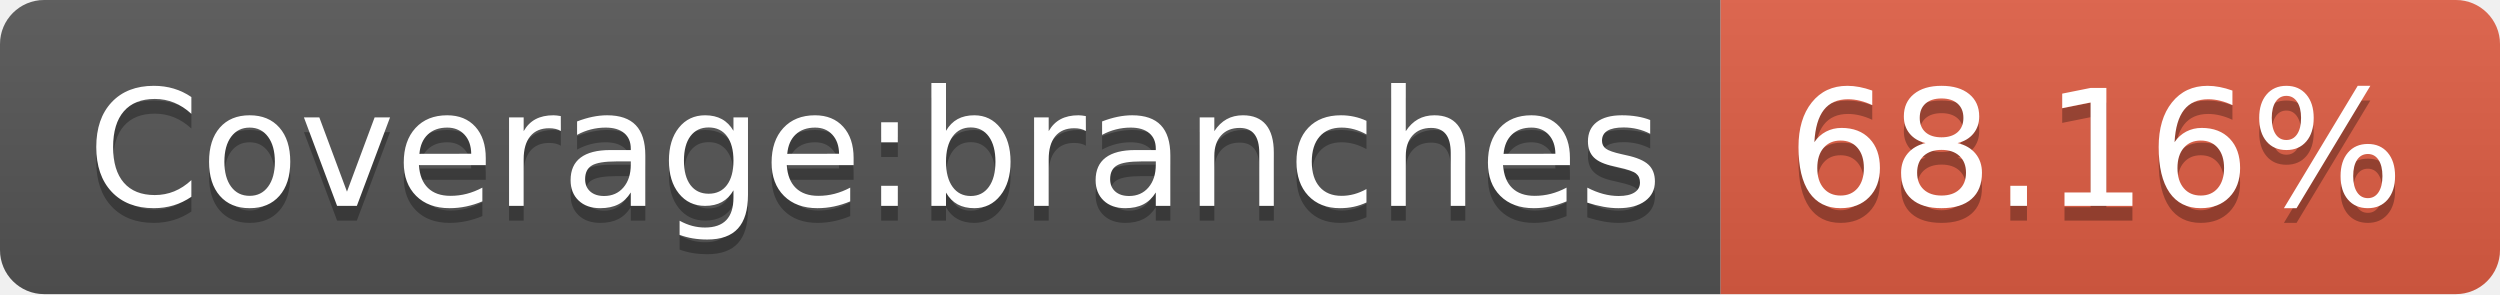
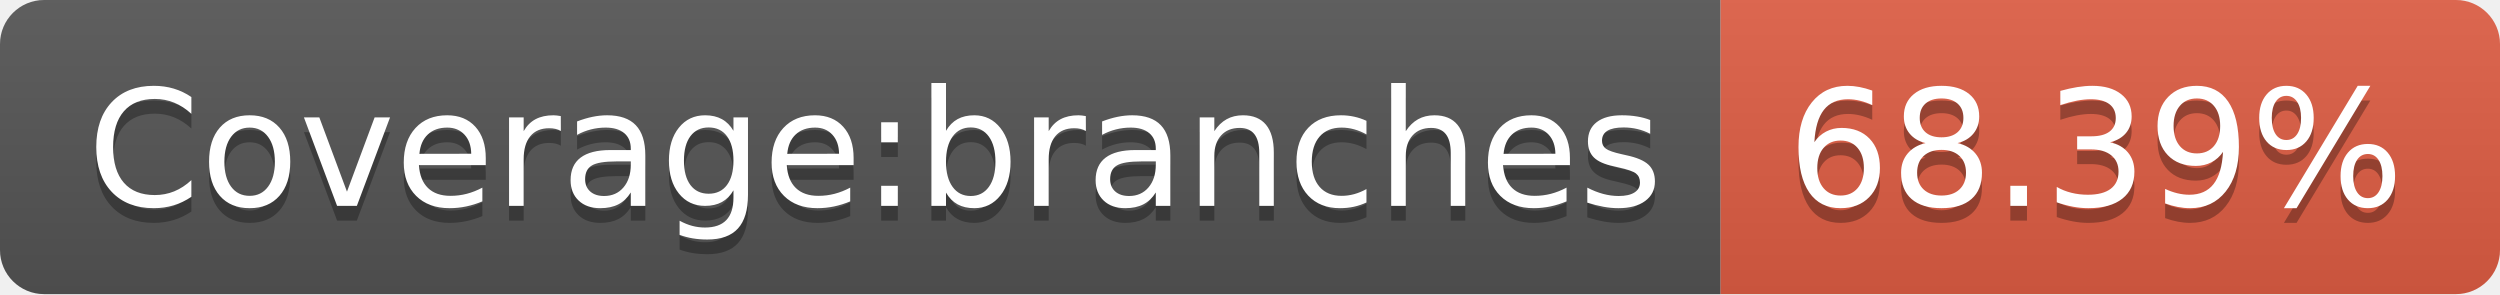
- <svg xmlns="http://www.w3.org/2000/svg" width="170" height="20" role="img" aria-label="Coverage:branches: 68.16%">
+ <svg xmlns="http://www.w3.org/2000/svg" width="170" height="20" role="img" aria-label="Coverage:branches: 68.39%">
  <linearGradient id="s" x2="0" y2="100%">
    <stop offset="0" stop-color="#bbb" stop-opacity=".1" />
    <stop offset="1" stop-opacity=".1" />
  </linearGradient>
  <clipPath id="r">
    <rect width="170" height="20" rx="3" fill="#fff" />
  </clipPath>
  <g clip-path="url(#r)">
    <rect width="117" height="20" fill="#555" />
    <rect x="117" width="53" height="20" fill="#e05d44" />
    <rect width="170" height="20" fill="url(#s)" />
  </g>
  <g fill="#fff" text-anchor="middle" font-family="Verdana,Geneva,DejaVu Sans,sans-serif" text-rendering="geometricPrecision" font-size="110">
    <text aria-hidden="true" x="595" y="150" fill="#010101" fill-opacity=".3" transform="scale(.1)" textLength="1070">Coverage:branches</text>
    <text x="595" y="140" transform="scale(.1)" fill="#fff" textLength="1070">Coverage:branches</text>
-     <text aria-hidden="true" x="1425" y="150" fill="#010101" fill-opacity=".3" transform="scale(.1)" textLength="430">68.16%</text>
-     <text x="1425" y="140" transform="scale(.1)" fill="#fff" textLength="430">68.16%</text>
+     <text aria-hidden="true" x="1425" y="150" fill="#010101" fill-opacity=".3" transform="scale(.1)" textLength="430">68.39%</text>
+     <text x="1425" y="140" transform="scale(.1)" fill="#fff" textLength="430">68.39%</text>
  </g>
</svg>
